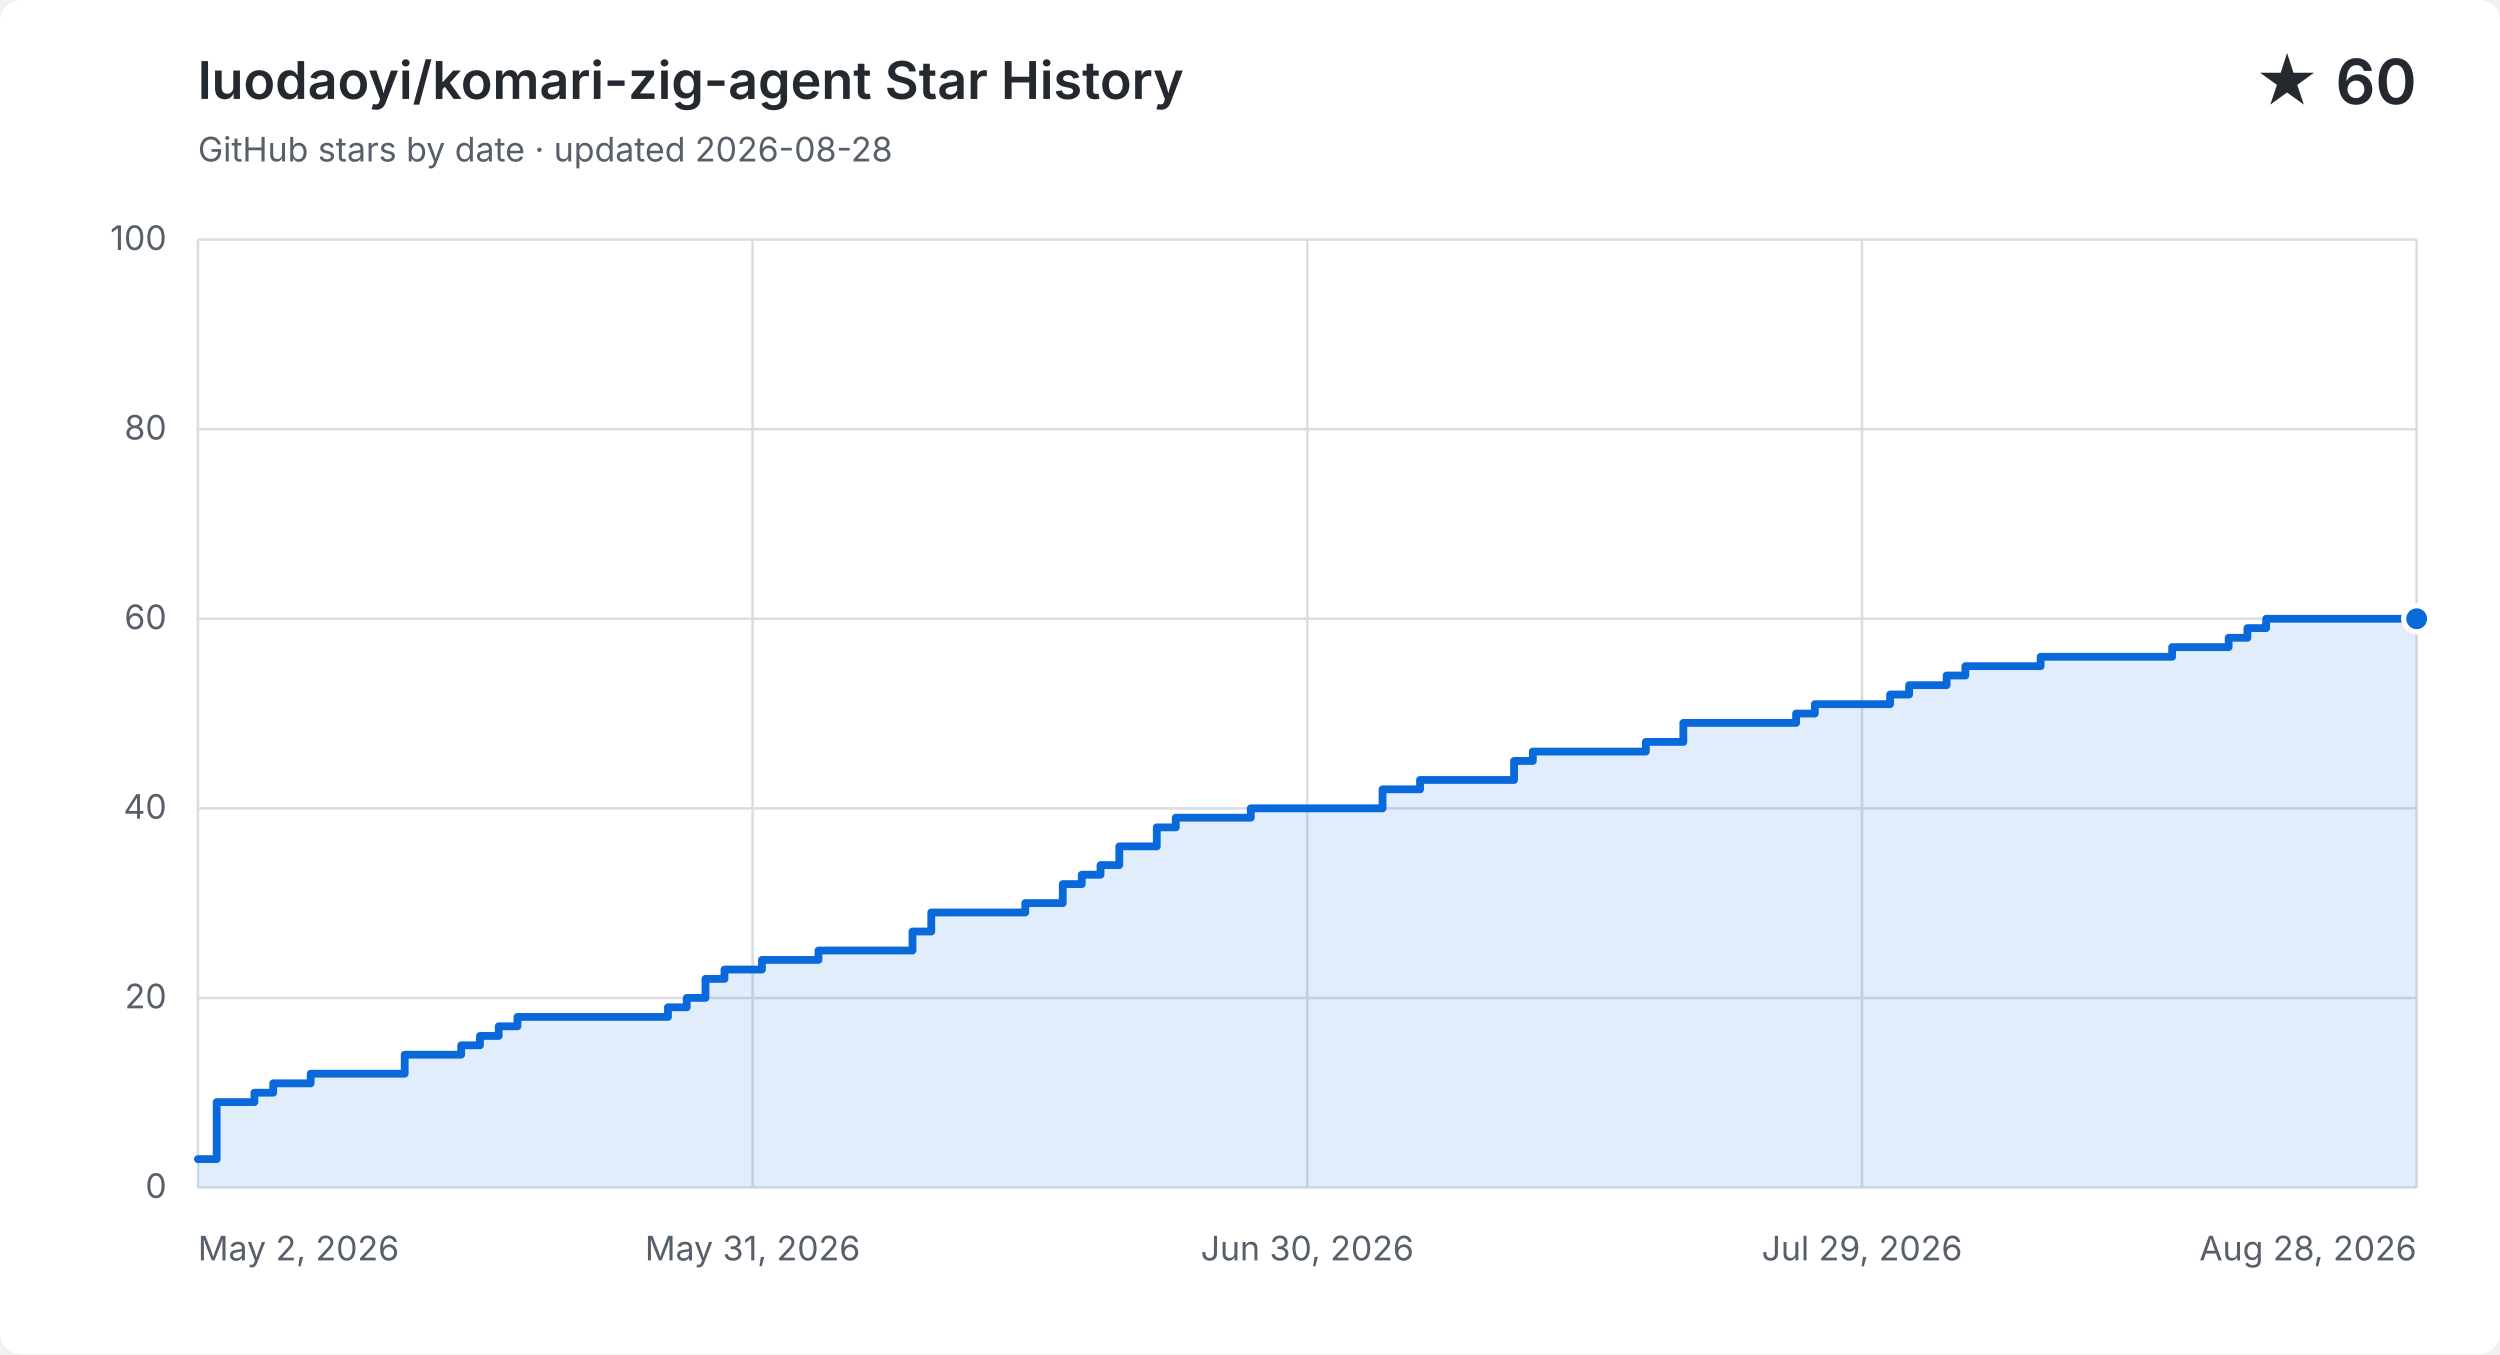
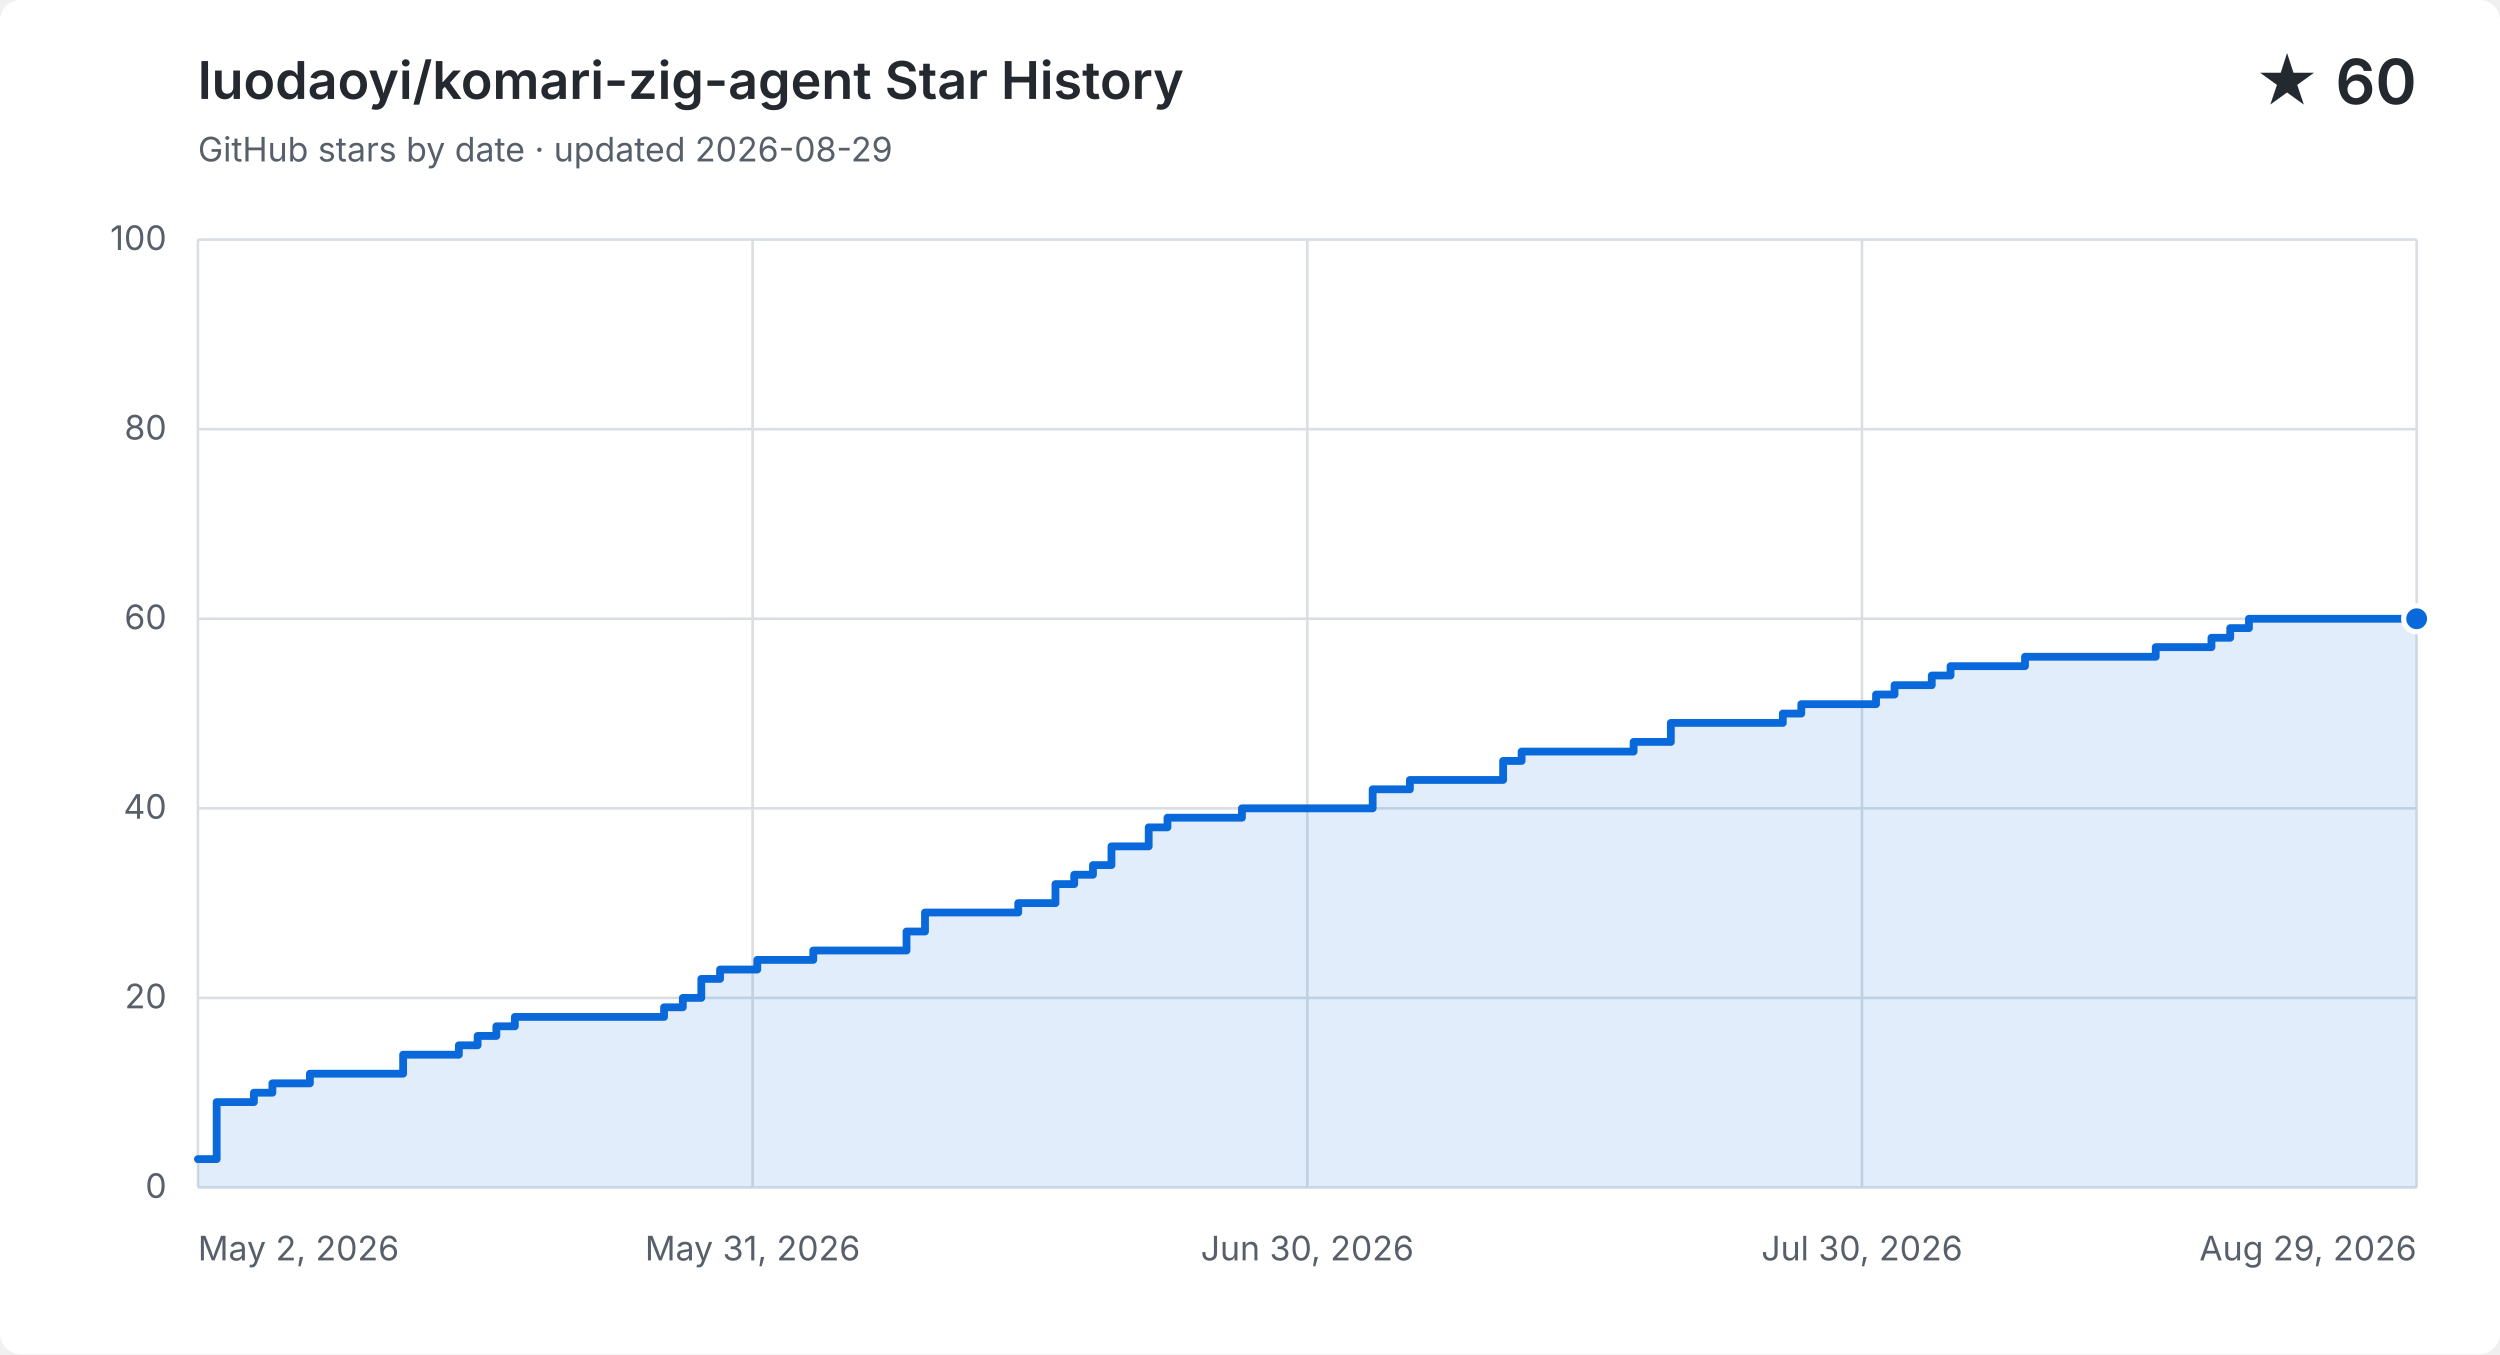
<svg xmlns="http://www.w3.org/2000/svg" width="960" height="520" viewBox="0 0 960 520" role="img" aria-labelledby="title description">
  <style>
    .background { fill: #ffffff; } .grid { fill: none; stroke: #d8dee4; stroke-width: 1; }
    .label, .subtitle { fill: #57606a; font: 13px -apple-system, BlinkMacSystemFont, "Segoe UI", sans-serif; }
    .heading, .value { fill: #24292f; font-family: -apple-system, BlinkMacSystemFont, "Segoe UI", sans-serif; }
    .heading { font-size: 20px; font-weight: 600; } .value { font-size: 24px; font-weight: 600; }
    .area { fill: #0969da; opacity: .12; } .line { fill: none; stroke: #0969da; stroke-linecap: round; stroke-linejoin: round; stroke-width: 3; }
    .point { fill: #0969da; stroke: #ffffff; stroke-width: 2; }
    @media (prefers-color-scheme: dark) {
      .background { fill: #0d1117; } .grid { stroke: #30363d; } .label, .subtitle { fill: #8b949e; }
      .heading, .value { fill: #f0f6fc; } .area { fill: #58a6ff; } .line { stroke: #58a6ff; } .point { fill: #58a6ff; stroke: #0d1117; }
    }
  </style>
  <rect class="background" width="960" height="520" rx="8" />
  <text class="heading" x="76" y="38">luodaoyi/komari-zig-agent Star History</text>
-   <text class="subtitle" x="76" y="62">GitHub stars by date · updated 2026-08-28</text>
+   <text class="subtitle" x="76" y="62">GitHub stars by date · updated 2026-08-29</text>
  <text class="value" x="928" y="40" text-anchor="end">★ 60</text>
  <path class="grid" d="M 76 456.0 H 928" />
  <text class="label" x="64" y="460.0" text-anchor="end">0</text>
  <path class="grid" d="M 76 383.2 H 928" />
  <text class="label" x="64" y="387.2" text-anchor="end">20</text>
  <path class="grid" d="M 76 310.4 H 928" />
  <text class="label" x="64" y="314.4" text-anchor="end">40</text>
  <path class="grid" d="M 76 237.6 H 928" />
  <text class="label" x="64" y="241.6" text-anchor="end">60</text>
  <path class="grid" d="M 76 164.8 H 928" />
  <text class="label" x="64" y="168.8" text-anchor="end">80</text>
  <path class="grid" d="M 76 92.0 H 928" />
  <text class="label" x="64" y="96.0" text-anchor="end">100</text>
  <path class="grid" d="M 76.0 92 V 456" />
  <text class="label" x="76.0" y="484" text-anchor="start">May 2, 2026</text>
  <path class="grid" d="M 289.0 92 V 456" />
  <text class="label" x="289.0" y="484" text-anchor="middle">May 31, 2026</text>
  <path class="grid" d="M 502.0 92 V 456" />
  <text class="label" x="502.0" y="484" text-anchor="middle">Jun 30, 2026</text>
  <path class="grid" d="M 715.0 92 V 456" />
-   <text class="label" x="715.0" y="484" text-anchor="middle">Jul 29, 2026</text>
+   <text class="label" x="715.0" y="484" text-anchor="middle">Jul 30, 2026</text>
  <path class="grid" d="M 928.0 92 V 456" />
-   <text class="label" x="928.0" y="484" text-anchor="end">Aug 28, 2026</text>
-   <path class="area" d="M 76.0 445.1 H 83.2 V 423.2 H 97.7 V 419.6 H 104.9 V 416.0 H 119.3 V 412.3 H 155.4 V 405.0 H 177.1 V 401.4 H 184.3 V 397.8 H 191.5 V 394.1 H 198.7 V 390.5 H 256.5 V 386.8 H 263.7 V 383.2 H 270.9 V 375.9 H 278.2 V 372.3 H 292.6 V 368.6 H 314.3 V 365.0 H 350.4 V 357.7 H 357.6 V 350.4 H 393.7 V 346.8 H 408.1 V 339.5 H 415.4 V 335.9 H 422.6 V 332.2 H 429.8 V 325.0 H 444.2 V 317.7 H 451.5 V 314.0 H 480.3 V 310.4 H 530.9 V 303.1 H 545.3 V 299.5 H 581.4 V 292.2 H 588.6 V 288.6 H 632.0 V 284.9 H 646.4 V 277.6 H 689.7 V 274.0 H 696.9 V 270.4 H 725.8 V 266.7 H 733.1 V 263.1 H 747.5 V 259.4 H 754.7 V 255.8 H 783.6 V 252.2 H 805.3 V 252.2 H 812.5 V 252.2 H 819.7 V 252.2 H 826.9 V 252.2 H 834.1 V 248.5 H 841.4 V 248.5 H 848.6 V 248.5 H 855.8 V 244.9 H 863.0 V 241.2 H 870.2 V 237.6 H 877.5 V 237.6 H 884.7 V 237.6 H 891.9 V 237.6 H 899.1 V 237.6 H 906.3 V 237.6 H 913.6 V 237.6 H 920.8 V 237.6 H 928.0 V 237.6 V 456 H 76.0 Z" />
-   <path class="line" d="M 76.0 445.1 H 83.2 V 423.2 H 97.7 V 419.6 H 104.9 V 416.0 H 119.3 V 412.3 H 155.4 V 405.0 H 177.1 V 401.4 H 184.3 V 397.8 H 191.5 V 394.1 H 198.7 V 390.5 H 256.5 V 386.8 H 263.7 V 383.2 H 270.9 V 375.9 H 278.2 V 372.3 H 292.6 V 368.6 H 314.3 V 365.0 H 350.4 V 357.7 H 357.6 V 350.4 H 393.7 V 346.8 H 408.1 V 339.5 H 415.4 V 335.9 H 422.6 V 332.2 H 429.8 V 325.0 H 444.2 V 317.7 H 451.5 V 314.0 H 480.3 V 310.4 H 530.9 V 303.1 H 545.3 V 299.5 H 581.4 V 292.2 H 588.6 V 288.6 H 632.0 V 284.9 H 646.4 V 277.6 H 689.7 V 274.0 H 696.9 V 270.4 H 725.8 V 266.7 H 733.1 V 263.1 H 747.5 V 259.4 H 754.7 V 255.8 H 783.6 V 252.2 H 805.3 V 252.2 H 812.5 V 252.2 H 819.7 V 252.2 H 826.9 V 252.2 H 834.1 V 248.5 H 841.4 V 248.5 H 848.6 V 248.5 H 855.8 V 244.9 H 863.0 V 241.2 H 870.2 V 237.6 H 877.5 V 237.6 H 884.7 V 237.6 H 891.9 V 237.6 H 899.1 V 237.6 H 906.3 V 237.6 H 913.6 V 237.6 H 920.8 V 237.6 H 928.0 V 237.6" />
+   <text class="label" x="928.0" y="484" text-anchor="end">Aug 29, 2026</text>
+   <path class="area" d="M 76.0 445.1 H 83.2 V 423.2 H 97.5 V 419.6 H 104.6 V 416.0 H 119.0 V 412.3 H 154.8 V 405.0 H 176.2 V 401.4 H 183.4 V 397.8 H 190.6 V 394.1 H 197.7 V 390.5 H 255.0 V 386.8 H 262.2 V 383.2 H 269.3 V 375.9 H 276.5 V 372.3 H 290.8 V 368.6 H 312.3 V 365.0 H 348.1 V 357.7 H 355.2 V 350.4 H 391.0 V 346.8 H 405.3 V 339.5 H 412.5 V 335.9 H 419.7 V 332.2 H 426.8 V 325.0 H 441.1 V 317.7 H 448.3 V 314.0 H 476.9 V 310.4 H 527.1 V 303.1 H 541.4 V 299.5 H 577.2 V 292.2 H 584.3 V 288.6 H 627.3 V 284.9 H 641.6 V 277.6 H 684.6 V 274.0 H 691.7 V 270.4 H 720.4 V 266.7 H 727.5 V 263.1 H 741.8 V 259.4 H 749.0 V 255.8 H 777.6 V 252.2 H 799.1 V 252.2 H 806.3 V 252.2 H 813.4 V 252.2 H 820.6 V 252.2 H 827.8 V 248.5 H 834.9 V 248.5 H 842.1 V 248.5 H 849.2 V 244.9 H 856.4 V 241.2 H 863.6 V 237.6 H 870.7 V 237.6 H 877.9 V 237.6 H 885.0 V 237.6 H 892.2 V 237.6 H 899.4 V 237.6 H 906.5 V 237.6 H 913.7 V 237.6 H 920.8 V 237.6 H 928.0 V 237.6 V 456 H 76.0 Z" />
+   <path class="line" d="M 76.0 445.1 H 83.2 V 423.2 H 97.5 V 419.6 H 104.6 V 416.0 H 119.0 V 412.3 H 154.8 V 405.0 H 176.2 V 401.4 H 183.4 V 397.8 H 190.6 V 394.1 H 197.7 V 390.5 H 255.0 V 386.8 H 262.2 V 383.2 H 269.3 V 375.9 H 276.5 V 372.3 H 290.8 V 368.6 H 312.3 V 365.0 H 348.1 V 357.7 H 355.2 V 350.4 H 391.0 V 346.8 H 405.3 V 339.5 H 412.5 V 335.9 H 419.7 V 332.2 H 426.8 V 325.0 H 441.1 V 317.7 H 448.3 V 314.0 H 476.9 V 310.4 H 527.1 V 303.1 H 541.4 V 299.5 H 577.2 V 292.2 H 584.3 V 288.6 H 627.3 V 284.9 H 641.6 V 277.6 H 684.6 V 274.0 H 691.7 V 270.4 H 720.4 V 266.7 H 727.5 V 263.1 H 741.8 V 259.4 H 749.0 V 255.8 H 777.6 V 252.2 H 799.1 V 252.2 H 806.3 V 252.2 H 813.4 V 252.2 H 820.6 V 252.2 H 827.8 V 248.5 H 834.9 V 248.5 H 842.1 V 248.5 H 849.2 V 244.9 H 856.4 V 241.2 H 863.6 V 237.6 H 870.7 V 237.6 H 877.9 V 237.6 H 885.0 V 237.6 H 892.2 V 237.6 H 899.4 V 237.6 H 906.5 V 237.6 H 913.7 V 237.6 H 920.8 V 237.6 H 928.0 V 237.6" />
  <circle class="point" cx="928.0" cy="237.6" r="5" />
</svg>
